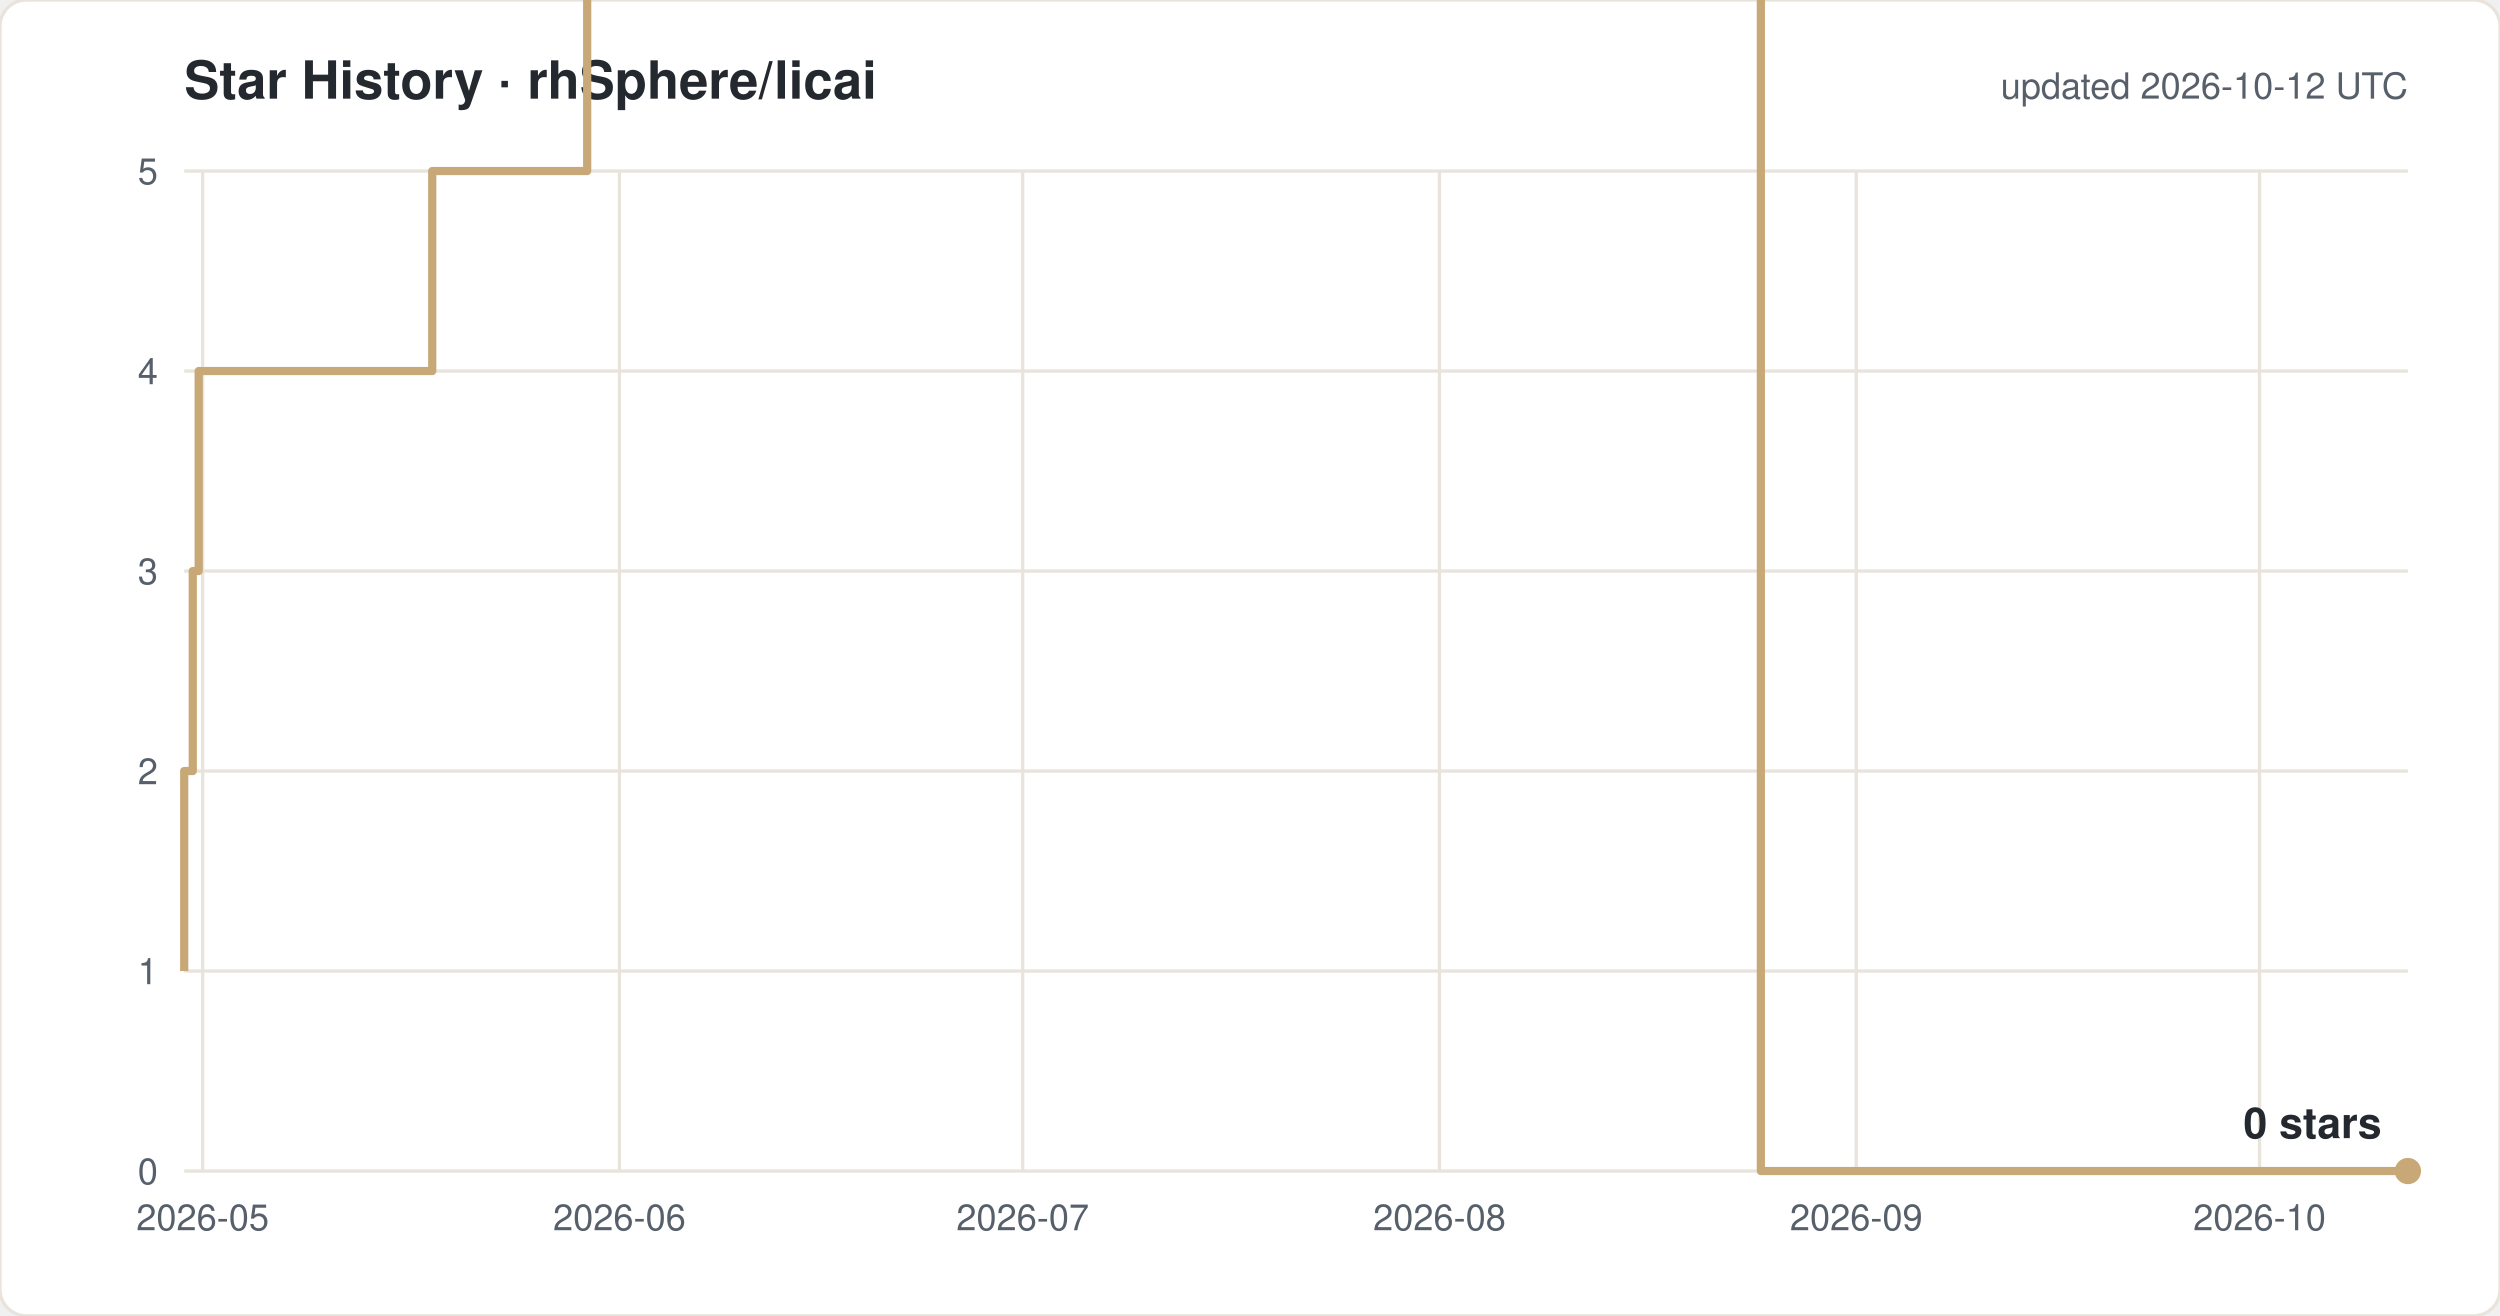
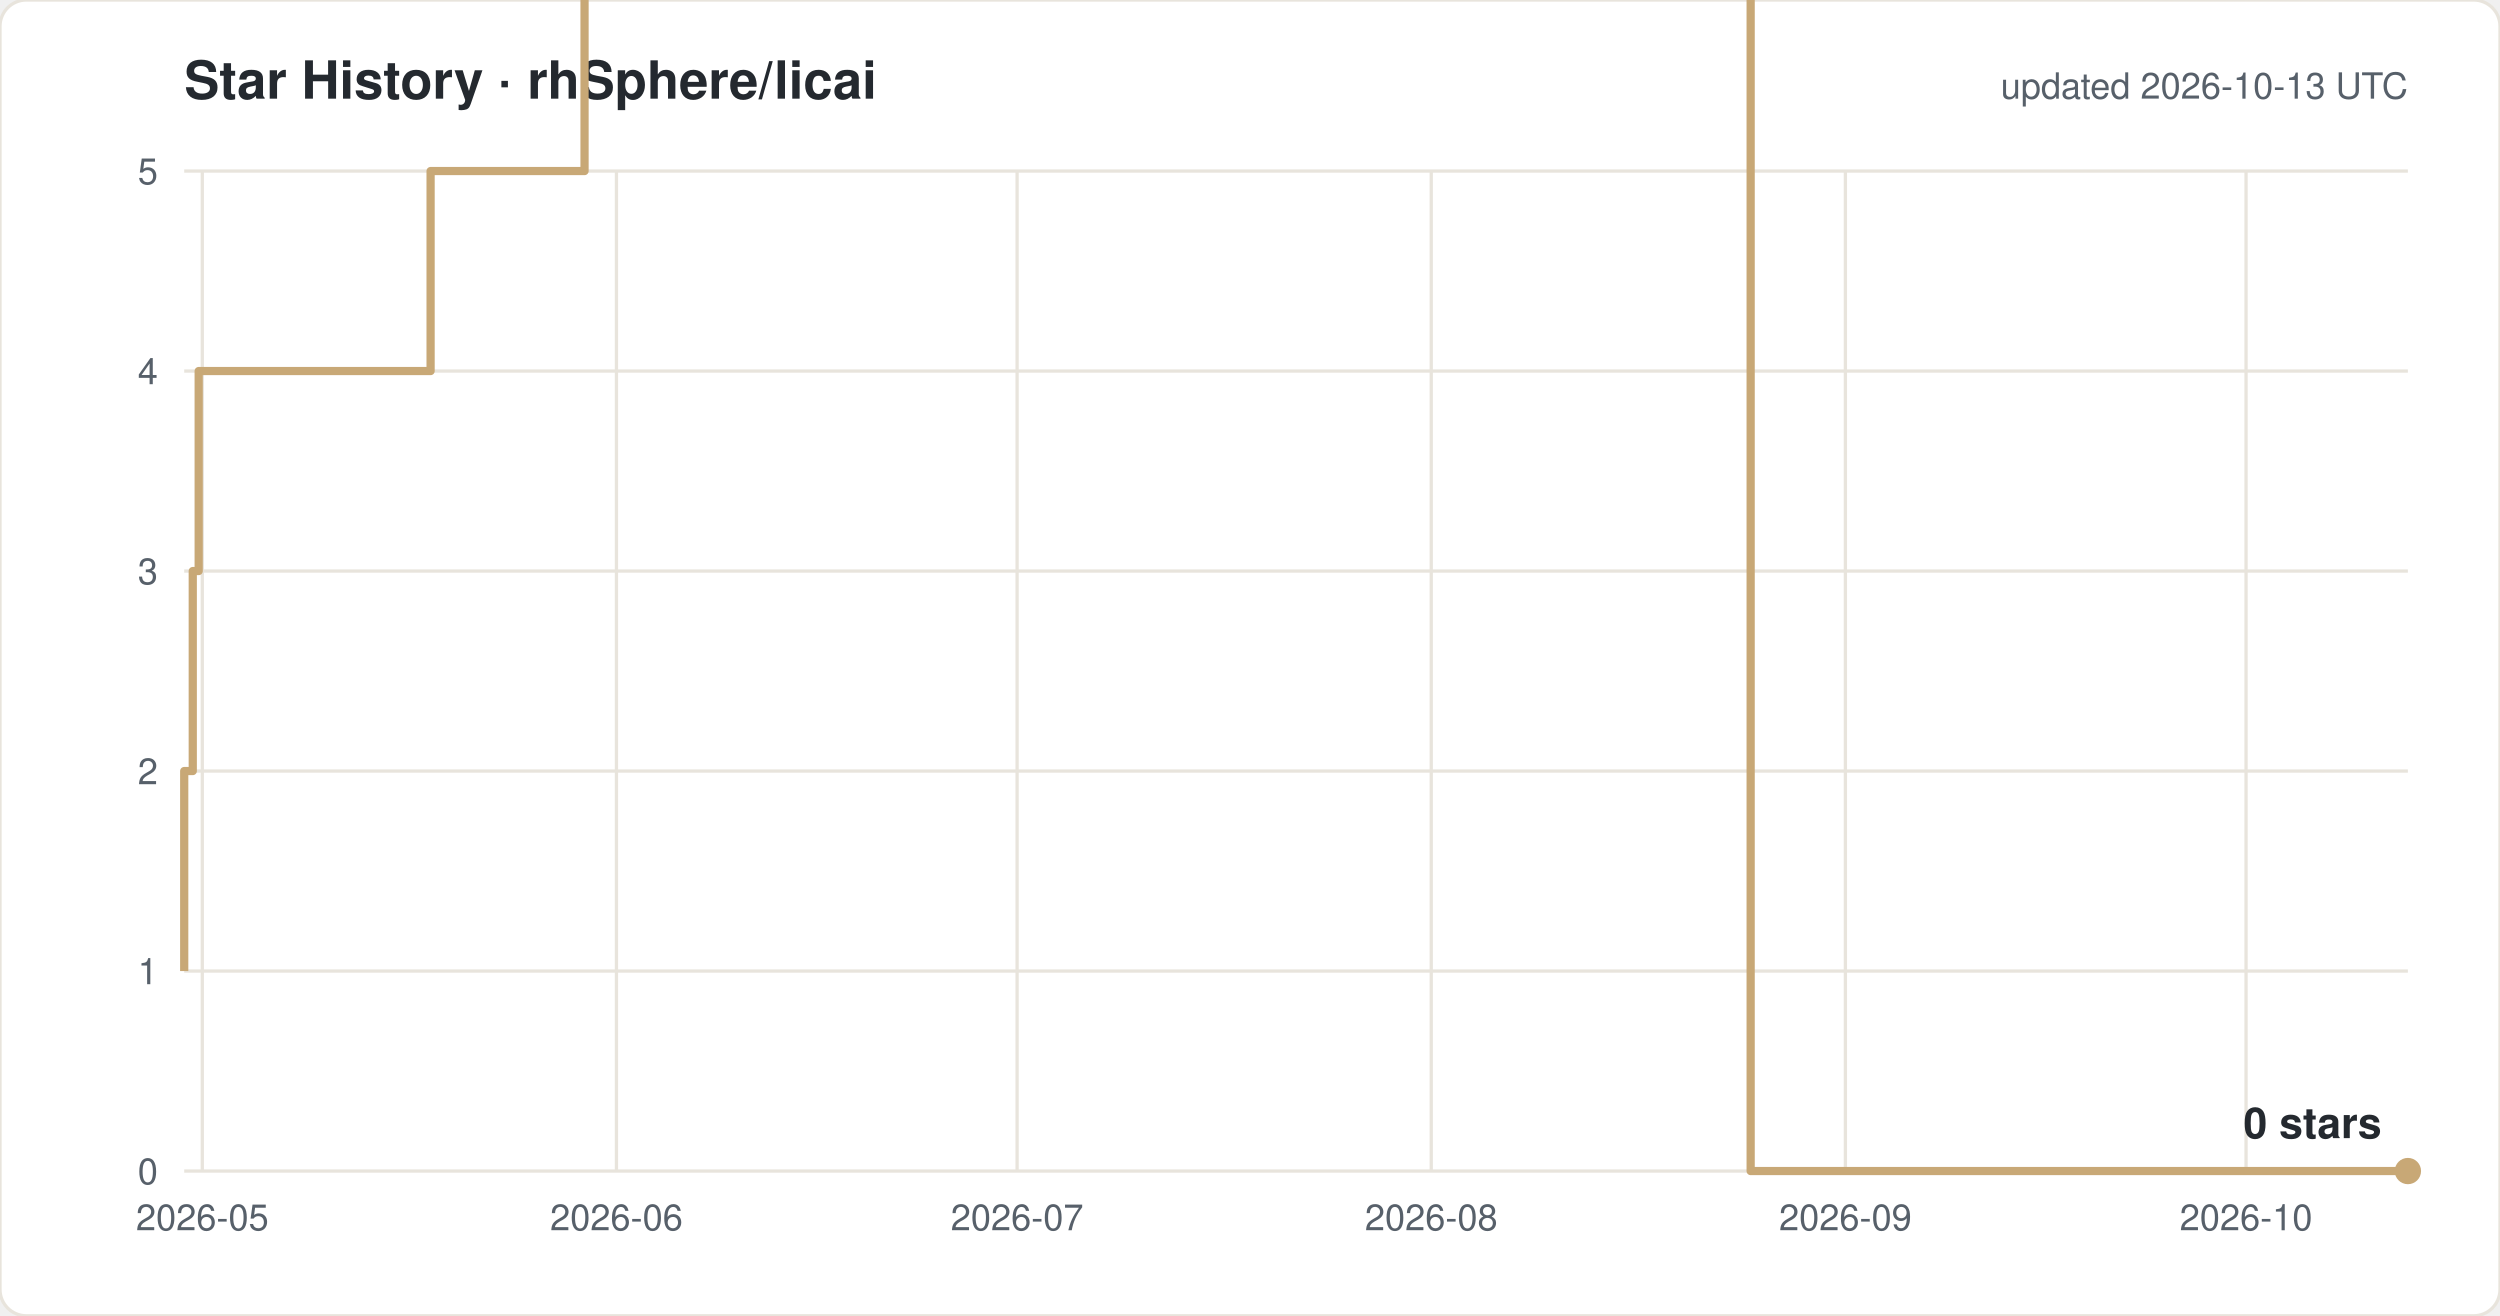
<svg xmlns="http://www.w3.org/2000/svg" width="760" height="400" viewBox="0 0 760 400" font-family="-apple-system,Segoe UI,Helvetica,Arial,sans-serif">
  <rect width="760" height="400" rx="8" fill="#ffffff" stroke="#e8e4dc" />
  <text x="56" y="30" font-size="16" font-weight="600" fill="#24292f">Star History · rhSphere/licai</text>
-   <text x="732" y="30" font-size="11" fill="#57606a" text-anchor="end">updated 2026-10-12 UTC</text>
+   <text x="732" y="30" font-size="11" fill="#57606a" text-anchor="end">updated 2026-10-13 UTC</text>
  <line x1="56" y1="356.0" x2="732" y2="356.0" stroke="#e8e4dc" />
  <text x="48" y="360.0" font-size="11" fill="#57606a" text-anchor="end">0</text>
  <line x1="56" y1="295.2" x2="732" y2="295.2" stroke="#e8e4dc" />
  <text x="48" y="299.2" font-size="11" fill="#57606a" text-anchor="end">1</text>
  <line x1="56" y1="234.4" x2="732" y2="234.4" stroke="#e8e4dc" />
  <text x="48" y="238.4" font-size="11" fill="#57606a" text-anchor="end">2</text>
  <line x1="56" y1="173.6" x2="732" y2="173.6" stroke="#e8e4dc" />
  <text x="48" y="177.6" font-size="11" fill="#57606a" text-anchor="end">3</text>
  <line x1="56" y1="112.8" x2="732" y2="112.8" stroke="#e8e4dc" />
  <text x="48" y="116.8" font-size="11" fill="#57606a" text-anchor="end">4</text>
  <line x1="56" y1="52.0" x2="732" y2="52.0" stroke="#e8e4dc" />
  <text x="48" y="56.0" font-size="11" fill="#57606a" text-anchor="end">5</text>
-   <line x1="61.6" y1="52" x2="61.6" y2="356" stroke="#e8e4dc" />
-   <text x="61.6" y="374" font-size="11" fill="#57606a" text-anchor="middle">2026-05</text>
-   <line x1="188.3" y1="52" x2="188.3" y2="356" stroke="#e8e4dc" />
-   <text x="188.3" y="374" font-size="11" fill="#57606a" text-anchor="middle">2026-06</text>
-   <line x1="310.9" y1="52" x2="310.9" y2="356" stroke="#e8e4dc" />
-   <text x="310.9" y="374" font-size="11" fill="#57606a" text-anchor="middle">2026-07</text>
-   <line x1="437.6" y1="52" x2="437.6" y2="356" stroke="#e8e4dc" />
-   <text x="437.6" y="374" font-size="11" fill="#57606a" text-anchor="middle">2026-08</text>
-   <line x1="564.3" y1="52" x2="564.3" y2="356" stroke="#e8e4dc" />
-   <text x="564.3" y="374" font-size="11" fill="#57606a" text-anchor="middle">2026-09</text>
-   <line x1="686.9" y1="52" x2="686.9" y2="356" stroke="#e8e4dc" />
-   <text x="686.9" y="374" font-size="11" fill="#57606a" text-anchor="middle">2026-10</text>
-   <path d="M 56.0 295.2 H 56.0 V 234.4 H 58.6 V 173.6 H 60.4 V 112.8 H 131.4 V 52.0 H 178.5 V -8.8 H 186.7 V -69.6 H 197.9 V -130.4 H 250.2 V -191.2 H 264.2 V -252.0 H 276.3 V -312.8 H 279.1 V -373.6 H 279.6 V -434.4 H 283.4 V -495.2 H 289.0 V -556.0 H 301.4 V -616.8 H 305.3 V -677.6 H 305.6 V -738.4 H 308.1 V -799.2 H 312.0 V -860.0 H 319.7 V -920.8 H 320.1 V -981.6 H 325.5 V -1042.4 H 345.3 V -1103.2 H 345.5 V -1164.0 H 358.5 V -1224.8 H 369.1 V -1285.6 H 370.1 V -1346.4 H 370.2 V -1407.2 H 372.8 V -1468.0 H 394.1 V -1528.8 H 398.5 V -1589.6 H 403.2 V -1650.4 H 409.4 V -1711.2 H 429.1 V -1832.8 H 433.2 V -1893.6 H 457.8 V -1954.4 H 474.0 V -2015.2 H 490.4 V -2076.0 H 502.6 V -2136.8 H 506.7 V -2197.6 H 510.8 V -2136.8 H 527.1 V -2197.6 H 535.3 V 356.0 H 732.0" fill="none" stroke="#c8a876" stroke-width="2.5" stroke-linejoin="round" />
+   <line x1="61.5" y1="52" x2="61.5" y2="356" stroke="#e8e4dc" />
+   <text x="61.5" y="374" font-size="11" fill="#57606a" text-anchor="middle">2026-05</text>
+   <line x1="187.4" y1="52" x2="187.4" y2="356" stroke="#e8e4dc" />
+   <text x="187.4" y="374" font-size="11" fill="#57606a" text-anchor="middle">2026-06</text>
+   <line x1="309.2" y1="52" x2="309.2" y2="356" stroke="#e8e4dc" />
+   <text x="309.2" y="374" font-size="11" fill="#57606a" text-anchor="middle">2026-07</text>
+   <line x1="435.1" y1="52" x2="435.1" y2="356" stroke="#e8e4dc" />
+   <text x="435.1" y="374" font-size="11" fill="#57606a" text-anchor="middle">2026-08</text>
+   <line x1="561.0" y1="52" x2="561.0" y2="356" stroke="#e8e4dc" />
+   <text x="561.0" y="374" font-size="11" fill="#57606a" text-anchor="middle">2026-09</text>
+   <line x1="682.8" y1="52" x2="682.8" y2="356" stroke="#e8e4dc" />
+   <text x="682.8" y="374" font-size="11" fill="#57606a" text-anchor="middle">2026-10</text>
+   <path d="M 56.0 295.2 H 56.0 V 234.4 H 58.6 V 173.6 H 60.4 V 112.8 H 130.9 V 52.0 H 177.7 V -8.8 H 185.8 V -69.6 H 197.0 V -130.4 H 249.0 V -191.2 H 262.8 V -252.0 H 274.8 V -312.8 H 277.6 V -373.6 H 278.2 V -434.4 H 281.9 V -495.2 H 287.5 V -556.0 H 299.8 V -616.8 H 303.6 V -677.6 H 303.9 V -738.4 H 306.5 V -799.2 H 310.4 V -860.0 H 318.0 V -920.8 H 318.4 V -981.6 H 323.8 V -1042.4 H 343.5 V -1103.2 H 343.6 V -1164.0 H 356.6 V -1224.8 H 367.0 V -1285.6 H 368.1 V -1346.4 H 368.2 V -1407.2 H 370.8 V -1468.0 H 391.9 V -1528.8 H 396.2 V -1589.6 H 401.0 V -1650.4 H 407.1 V -1711.2 H 426.7 V -1832.8 H 430.8 V -1893.6 H 455.2 V -1954.4 H 471.3 V -2015.2 H 487.6 V -2076.0 H 499.7 V -2136.8 H 503.8 V -2197.6 H 507.8 V -2136.8 H 524.1 V -2197.6 H 532.2 V 356.0 H 732.0" fill="none" stroke="#c8a876" stroke-width="2.5" stroke-linejoin="round" />
  <circle cx="732.0" cy="356.0" r="4" fill="#c8a876" />
  <text x="724.0" y="346.0" font-size="13" font-weight="600" fill="#24292f" text-anchor="end">0 stars</text>
</svg>
